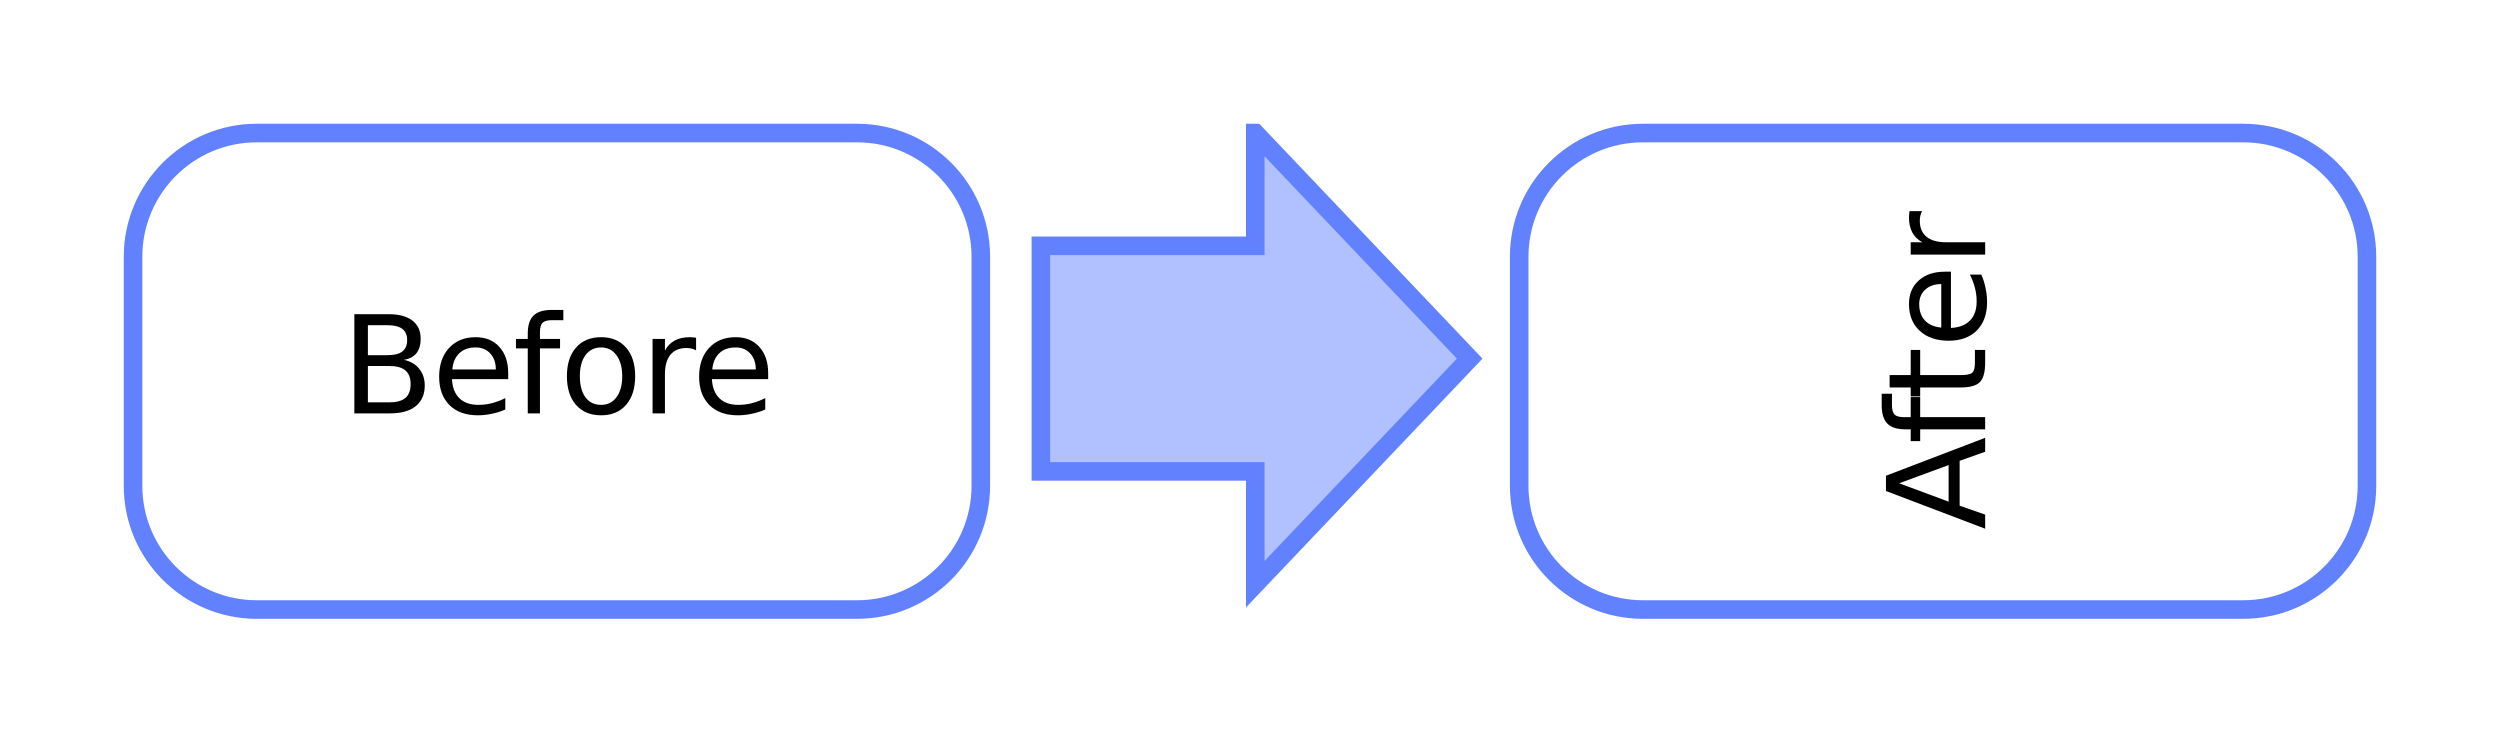
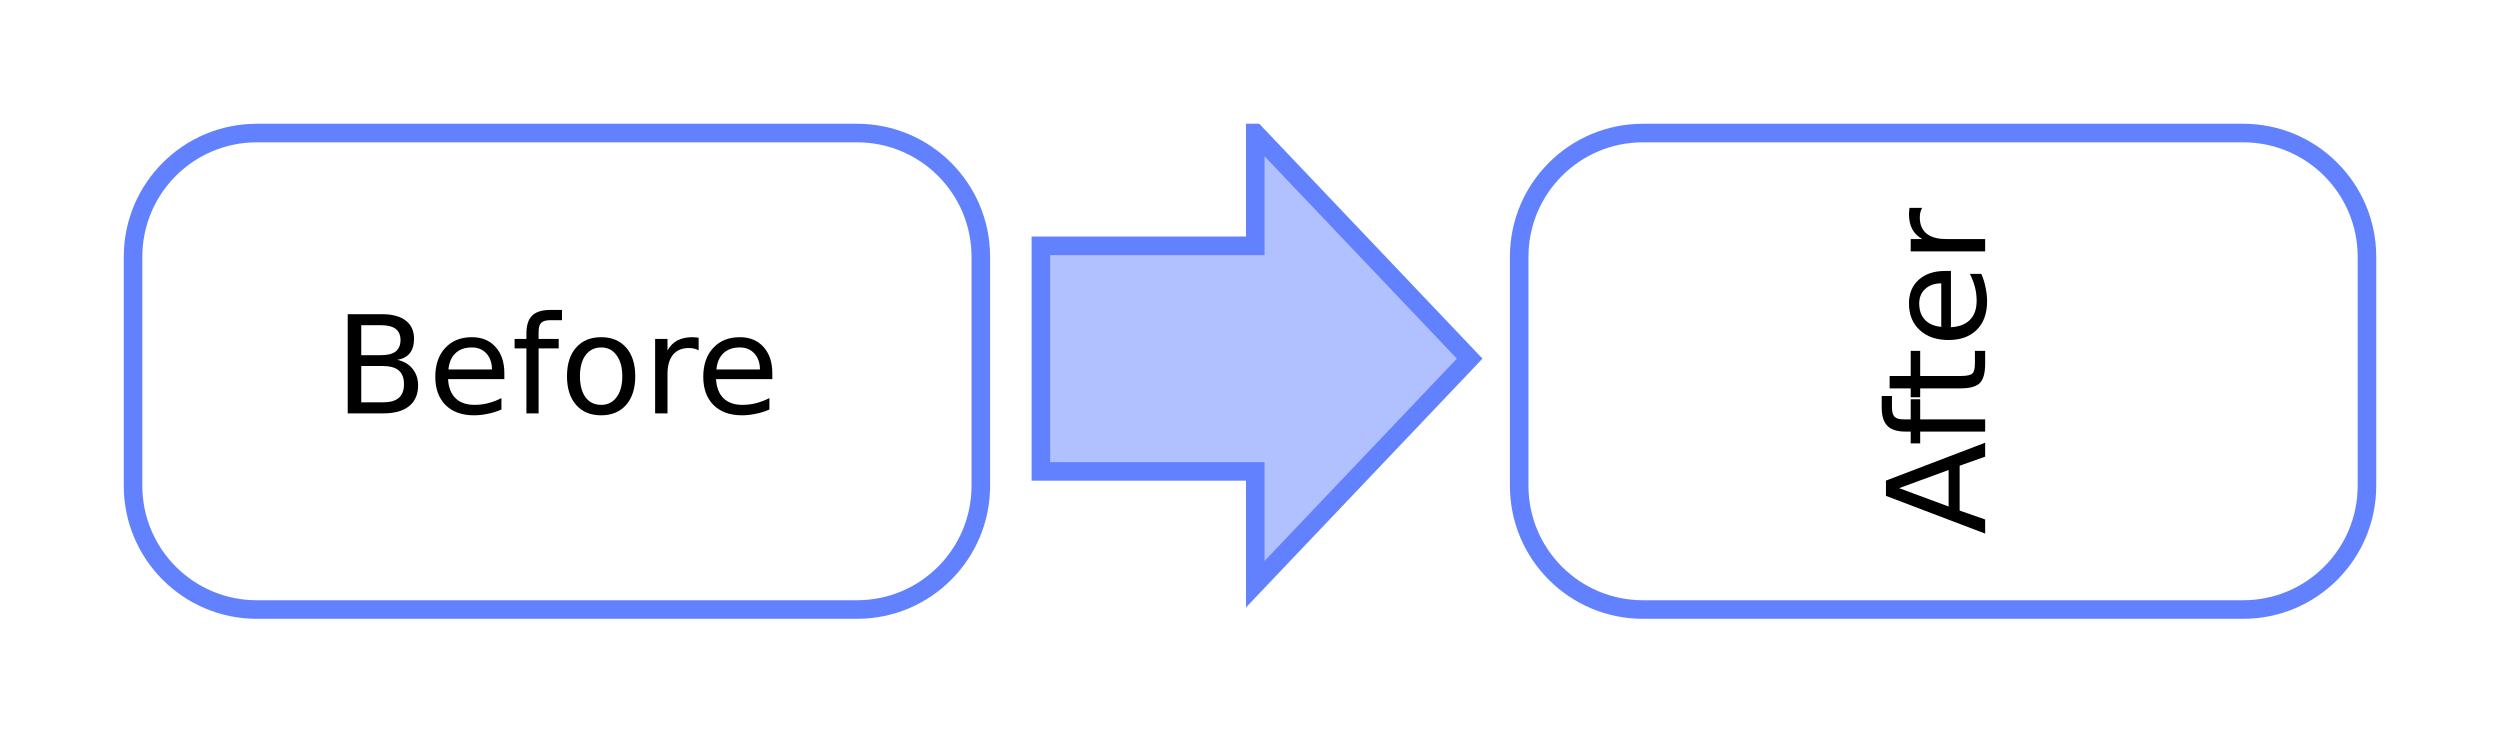
<svg xmlns="http://www.w3.org/2000/svg" xmlns:xlink="http://www.w3.org/1999/xlink" width="202pt" height="60pt" viewBox="0 0 202 60" version="1.1">
  <defs>
    <g>
      <symbol overflow="visible" id="glyph0-0">
        <path style="stroke:none;" d="M 0.547 1.938 L 0.547 -7.75 L 6.047 -7.75 L 6.047 1.938 Z M 1.172 1.328 L 5.438 1.328 L 5.438 -7.141 L 1.172 -7.141 Z M 1.172 1.328 " />
      </symbol>
      <symbol overflow="visible" id="glyph0-1">
        <path style="stroke:none;" d="M 2.172 -3.828 L 2.172 -0.891 L 3.906 -0.891 C 4.488 -0.891 4.922 -1.008 5.203 -1.25 C 5.484 -1.488 5.625 -1.859 5.625 -2.359 C 5.625 -2.859 5.484 -3.227 5.203 -3.469 C 4.922 -3.707 4.488 -3.828 3.906 -3.828 Z M 2.172 -7.125 L 2.172 -4.703 L 3.766 -4.703 C 4.297 -4.703 4.691 -4.801 4.953 -5 C 5.211 -5.207 5.344 -5.516 5.344 -5.922 C 5.344 -6.328 5.211 -6.629 4.953 -6.828 C 4.691 -7.023 4.297 -7.125 3.766 -7.125 Z M 1.078 -8.016 L 3.844 -8.016 C 4.676 -8.016 5.316 -7.844 5.766 -7.5 C 6.211 -7.156 6.438 -6.664 6.438 -6.031 C 6.438 -5.539 6.32 -5.148 6.094 -4.859 C 5.863 -4.578 5.523 -4.398 5.078 -4.328 C 5.609 -4.211 6.02 -3.973 6.312 -3.609 C 6.613 -3.242 6.766 -2.789 6.766 -2.25 C 6.766 -1.531 6.52 -0.973 6.031 -0.578 C 5.551 -0.191 4.859 0 3.953 0 L 1.078 0 Z M 1.078 -8.016 " />
      </symbol>
      <symbol overflow="visible" id="glyph0-2">
        <path style="stroke:none;" d="M 6.188 -3.25 L 6.188 -2.766 L 1.641 -2.766 C 1.68 -2.086 1.883 -1.57 2.25 -1.219 C 2.613 -0.863 3.125 -0.688 3.781 -0.688 C 4.164 -0.688 4.535 -0.734 4.891 -0.828 C 5.242 -0.922 5.598 -1.055 5.953 -1.234 L 5.953 -0.312 C 5.598 -0.156 5.234 -0.039 4.859 0.031 C 4.484 0.113 4.109 0.156 3.734 0.156 C 2.766 0.156 2 -0.117 1.438 -0.672 C 0.883 -1.234 0.609 -1.992 0.609 -2.953 C 0.609 -3.93 0.875 -4.707 1.406 -5.281 C 1.938 -5.863 2.656 -6.156 3.562 -6.156 C 4.363 -6.156 5 -5.895 5.469 -5.375 C 5.945 -4.852 6.188 -4.145 6.188 -3.25 Z M 5.188 -3.547 C 5.188 -4.086 5.035 -4.52 4.734 -4.844 C 4.441 -5.164 4.051 -5.328 3.562 -5.328 C 3.008 -5.328 2.566 -5.172 2.234 -4.859 C 1.91 -4.547 1.723 -4.109 1.672 -3.547 Z M 5.188 -3.547 " />
      </symbol>
      <symbol overflow="visible" id="glyph0-3">
        <path style="stroke:none;" d="M 4.078 -8.359 L 4.078 -7.531 L 3.141 -7.531 C 2.785 -7.531 2.535 -7.457 2.391 -7.312 C 2.254 -7.176 2.188 -6.922 2.188 -6.547 L 2.188 -6.016 L 3.812 -6.016 L 3.812 -5.25 L 2.188 -5.25 L 2.188 0 L 1.203 0 L 1.203 -5.25 L 0.25 -5.25 L 0.25 -6.016 L 1.203 -6.016 L 1.203 -6.438 C 1.203 -7.102 1.352 -7.586 1.656 -7.891 C 1.969 -8.203 2.461 -8.359 3.141 -8.359 Z M 4.078 -8.359 " />
      </symbol>
      <symbol overflow="visible" id="glyph0-4">
        <path style="stroke:none;" d="M 3.375 -5.328 C 2.844 -5.328 2.422 -5.117 2.109 -4.703 C 1.805 -4.285 1.656 -3.719 1.656 -3 C 1.656 -2.281 1.805 -1.711 2.109 -1.297 C 2.41 -0.891 2.832 -0.688 3.375 -0.688 C 3.895 -0.688 4.305 -0.891 4.609 -1.297 C 4.922 -1.711 5.078 -2.281 5.078 -3 C 5.078 -3.719 4.922 -4.285 4.609 -4.703 C 4.305 -5.117 3.895 -5.328 3.375 -5.328 Z M 3.375 -6.156 C 4.227 -6.156 4.898 -5.875 5.391 -5.312 C 5.879 -4.758 6.125 -3.988 6.125 -3 C 6.125 -2.02 5.879 -1.25 5.391 -0.688 C 4.898 -0.125 4.227 0.156 3.375 0.156 C 2.508 0.156 1.832 -0.125 1.344 -0.688 C 0.852 -1.25 0.609 -2.02 0.609 -3 C 0.609 -3.988 0.852 -4.758 1.344 -5.312 C 1.832 -5.875 2.508 -6.156 3.375 -6.156 Z M 3.375 -6.156 " />
      </symbol>
      <symbol overflow="visible" id="glyph0-5">
        <path style="stroke:none;" d="M 4.516 -5.094 C 4.41 -5.156 4.289 -5.203 4.156 -5.234 C 4.031 -5.266 3.891 -5.281 3.734 -5.281 C 3.172 -5.281 2.738 -5.098 2.438 -4.734 C 2.145 -4.367 2 -3.848 2 -3.172 L 2 0 L 1 0 L 1 -6.016 L 2 -6.016 L 2 -5.078 C 2.195 -5.441 2.461 -5.711 2.797 -5.891 C 3.129 -6.066 3.535 -6.156 4.016 -6.156 C 4.086 -6.156 4.16 -6.148 4.234 -6.141 C 4.316 -6.141 4.41 -6.129 4.516 -6.109 Z M 4.516 -5.094 " />
      </symbol>
      <symbol overflow="visible" id="glyph1-0">
        <path style="stroke:none;" d="M 1.938 -0.547 L -7.75 -0.547 L -7.75 -6.047 L 1.938 -6.047 Z M 1.328 -1.172 L 1.328 -5.438 L -7.141 -5.438 L -7.141 -1.172 Z M 1.328 -1.172 " />
      </symbol>
      <symbol overflow="visible" id="glyph1-1">
        <path style="stroke:none;" d="M -6.953 -3.766 L -2.953 -2.281 L -2.953 -5.234 Z M -8.016 -3.141 L -8.016 -4.375 L 0 -7.438 L 0 -6.312 L -2.062 -5.578 L -2.062 -1.953 L 0 -1.234 L 0 -0.094 Z M -8.016 -3.141 " />
      </symbol>
      <symbol overflow="visible" id="glyph1-2">
        <path style="stroke:none;" d="M -8.359 -4.078 L -7.531 -4.078 L -7.531 -3.141 C -7.531 -2.785 -7.457 -2.535 -7.312 -2.391 C -7.176 -2.254 -6.922 -2.188 -6.547 -2.188 L -6.016 -2.188 L -6.016 -3.812 L -5.25 -3.812 L -5.25 -2.188 L 0 -2.188 L 0 -1.203 L -5.25 -1.203 L -5.25 -0.25 L -6.016 -0.25 L -6.016 -1.203 L -6.438 -1.203 C -7.102 -1.203 -7.586 -1.352 -7.891 -1.656 C -8.203 -1.969 -8.359 -2.461 -8.359 -3.141 Z M -8.359 -4.078 " />
      </symbol>
      <symbol overflow="visible" id="glyph1-3">
        <path style="stroke:none;" d="M -7.719 -2.016 L -6.016 -2.016 L -6.016 -4.047 L -5.25 -4.047 L -5.25 -2.016 L -1.984 -2.016 C -1.492 -2.016 -1.176 -2.082 -1.031 -2.219 C -0.895 -2.352 -0.828 -2.625 -0.828 -3.031 L -0.828 -4.047 L 0 -4.047 L 0 -3.031 C 0 -2.27 -0.141 -1.742 -0.422 -1.453 C -0.711 -1.16 -1.234 -1.016 -1.984 -1.016 L -5.25 -1.016 L -5.25 -0.297 L -6.016 -0.297 L -6.016 -1.016 L -7.719 -1.016 Z M -7.719 -2.016 " />
      </symbol>
      <symbol overflow="visible" id="glyph1-4">
        <path style="stroke:none;" d="M -3.25 -6.188 L -2.766 -6.188 L -2.766 -1.641 C -2.086 -1.68 -1.57 -1.883 -1.219 -2.25 C -0.863 -2.613 -0.688 -3.125 -0.688 -3.781 C -0.688 -4.164 -0.734 -4.535 -0.828 -4.891 C -0.922 -5.242 -1.055 -5.598 -1.234 -5.953 L -0.312 -5.953 C -0.156 -5.598 -0.039 -5.234 0.031 -4.859 C 0.113 -4.484 0.156 -4.109 0.156 -3.734 C 0.156 -2.766 -0.117 -2 -0.672 -1.438 C -1.234 -0.883 -1.992 -0.609 -2.953 -0.609 C -3.93 -0.609 -4.707 -0.875 -5.281 -1.406 C -5.863 -1.938 -6.156 -2.656 -6.156 -3.562 C -6.156 -4.363 -5.895 -5 -5.375 -5.469 C -4.852 -5.945 -4.145 -6.188 -3.25 -6.188 Z M -3.547 -5.188 C -4.086 -5.188 -4.52 -5.035 -4.844 -4.734 C -5.164 -4.441 -5.328 -4.051 -5.328 -3.562 C -5.328 -3.008 -5.172 -2.566 -4.859 -2.234 C -4.547 -1.91 -4.109 -1.723 -3.547 -1.672 Z M -3.547 -5.188 " />
      </symbol>
      <symbol overflow="visible" id="glyph1-5">
        <path style="stroke:none;" d="M -5.094 -4.516 C -5.156 -4.41 -5.203 -4.289 -5.234 -4.156 C -5.266 -4.031 -5.281 -3.891 -5.281 -3.734 C -5.281 -3.172 -5.098 -2.738 -4.734 -2.438 C -4.367 -2.145 -3.848 -2 -3.172 -2 L 0 -2 L 0 -1 L -6.016 -1 L -6.016 -2 L -5.078 -2 C -5.441 -2.195 -5.711 -2.461 -5.891 -2.797 C -6.066 -3.129 -6.156 -3.535 -6.156 -4.016 C -6.156 -4.086 -6.148 -4.16 -6.141 -4.234 C -6.141 -4.316 -6.129 -4.41 -6.109 -4.516 Z M -5.094 -4.516 " />
      </symbol>
    </g>
    <clipPath id="clip1">
      <path d="M 10 10 L 80 10 L 80 50 L 10 50 Z M 10 10 " />
    </clipPath>
    <clipPath id="clip2">
      <path d="M 122 10 L 192 10 L 192 50 L 122 50 Z M 122 10 " />
    </clipPath>
    <clipPath id="clip3">
      <path d="M 84 10 L 119 10 L 119 48 L 84 48 Z M 84 10 " />
    </clipPath>
    <clipPath id="clip4">
      <path d="M 118.75 28.977 L 101.426 47.203 L 101.426 38.09 L 84.102 38.09 L 84.102 19.863 L 101.426 19.863 L 101.426 10.75 Z M 118.75 28.977 " />
    </clipPath>
    <clipPath id="clip5">
      <path d="M 80 10 L 122 10 L 122 50 L 80 50 Z M 80 10 " />
    </clipPath>
  </defs>
  <g id="surface2">
    <g style="fill:rgb(0%,0%,0%);fill-opacity:1;">
-       <use xlink:href="#glyph0-1" x="27.554" y="33.401" />
-       <use xlink:href="#glyph0-2" x="34.875" y="33.401" />
-       <use xlink:href="#glyph0-3" x="41.44" y="33.401" />
-       <use xlink:href="#glyph0-4" x="45.197" y="33.401" />
-       <use xlink:href="#glyph0-5" x="51.727" y="33.401" />
-       <use xlink:href="#glyph0-2" x="55.88" y="33.401" />
+       <use xlink:href="#glyph0-1" x="27.017" y="33.401" />
+       <use xlink:href="#glyph0-2" x="34.563" y="33.401" />
+       <use xlink:href="#glyph0-3" x="41.331" y="33.401" />
+       <use xlink:href="#glyph0-4" x="45.204" y="33.401" />
+       <use xlink:href="#glyph0-5" x="51.934" y="33.401" />
+       <use xlink:href="#glyph0-2" x="56.215" y="33.401" />
    </g>
    <g clip-path="url(#clip1)" clip-rule="nonzero">
      <path style="fill:none;stroke-width:1.5;stroke-linecap:butt;stroke-linejoin:miter;stroke:rgb(38.039%,50.588%,100%);stroke-opacity:1;stroke-miterlimit:10;" d="M 0.75 10.75 C 0.75 5.227 5.227 0.75 10.75 0.75 L 59.25 0.75 C 64.773 0.75 69.25 5.227 69.25 10.75 L 69.25 29.25 C 69.25 34.773 64.773 39.25 59.25 39.25 L 10.75 39.25 C 5.227 39.25 0.75 34.773 0.75 29.25 Z M 0.75 10.75 " transform="matrix(1,0,0,1,10,10)" />
    </g>
    <g style="fill:rgb(0%,0%,0%);fill-opacity:1;">
-       <use xlink:href="#glyph1-1" x="160.401" y="42.814" />
-       <use xlink:href="#glyph1-2" x="160.401" y="35.894" />
-       <use xlink:href="#glyph1-3" x="160.401" y="32.324" />
-       <use xlink:href="#glyph1-4" x="160.401" y="28.14" />
-       <use xlink:href="#glyph1-5" x="160.401" y="21.574" />
+       <use xlink:href="#glyph1-1" x="160.401" y="43.208" />
+       <use xlink:href="#glyph1-2" x="160.401" y="36.075" />
+       <use xlink:href="#glyph1-3" x="160.401" y="32.396" />
+       <use xlink:href="#glyph1-4" x="160.401" y="28.082" />
+       <use xlink:href="#glyph1-5" x="160.401" y="21.314" />
    </g>
    <g clip-path="url(#clip2)" clip-rule="nonzero">
      <path style="fill:none;stroke-width:1.5;stroke-linecap:butt;stroke-linejoin:miter;stroke:rgb(38.039%,50.588%,100%);stroke-opacity:1;stroke-miterlimit:10;" d="M 0.75 10.75 C 0.75 5.227 5.227 0.75 10.75 0.75 L 59.25 0.75 C 64.773 0.75 69.25 5.227 69.25 10.75 L 69.25 29.25 C 69.25 34.773 64.773 39.25 59.25 39.25 L 10.75 39.25 C 5.227 39.25 0.75 34.773 0.75 29.25 Z M 0.75 10.75 " transform="matrix(1,0,0,1,122,10)" />
    </g>
    <g clip-path="url(#clip3)" clip-rule="nonzero">
      <g clip-path="url(#clip4)" clip-rule="nonzero">
        <rect x="0" y="0" width="202" height="60" style="fill:rgb(38.039%,50.588%,100%);fill-opacity:0.49;stroke:none;" />
      </g>
    </g>
    <g clip-path="url(#clip5)" clip-rule="nonzero">
      <path style="fill:none;stroke-width:1.5;stroke-linecap:butt;stroke-linejoin:miter;stroke:rgb(38.039%,50.588%,100%);stroke-opacity:1;stroke-miterlimit:10;" d="M 38.75 18.977 L 21.426 37.203 L 21.426 28.09 L 4.102 28.09 L 4.102 9.863 L 21.426 9.863 L 21.426 0.75 Z M 38.75 18.977 " transform="matrix(1,0,0,1,80,10)" />
    </g>
  </g>
</svg>
